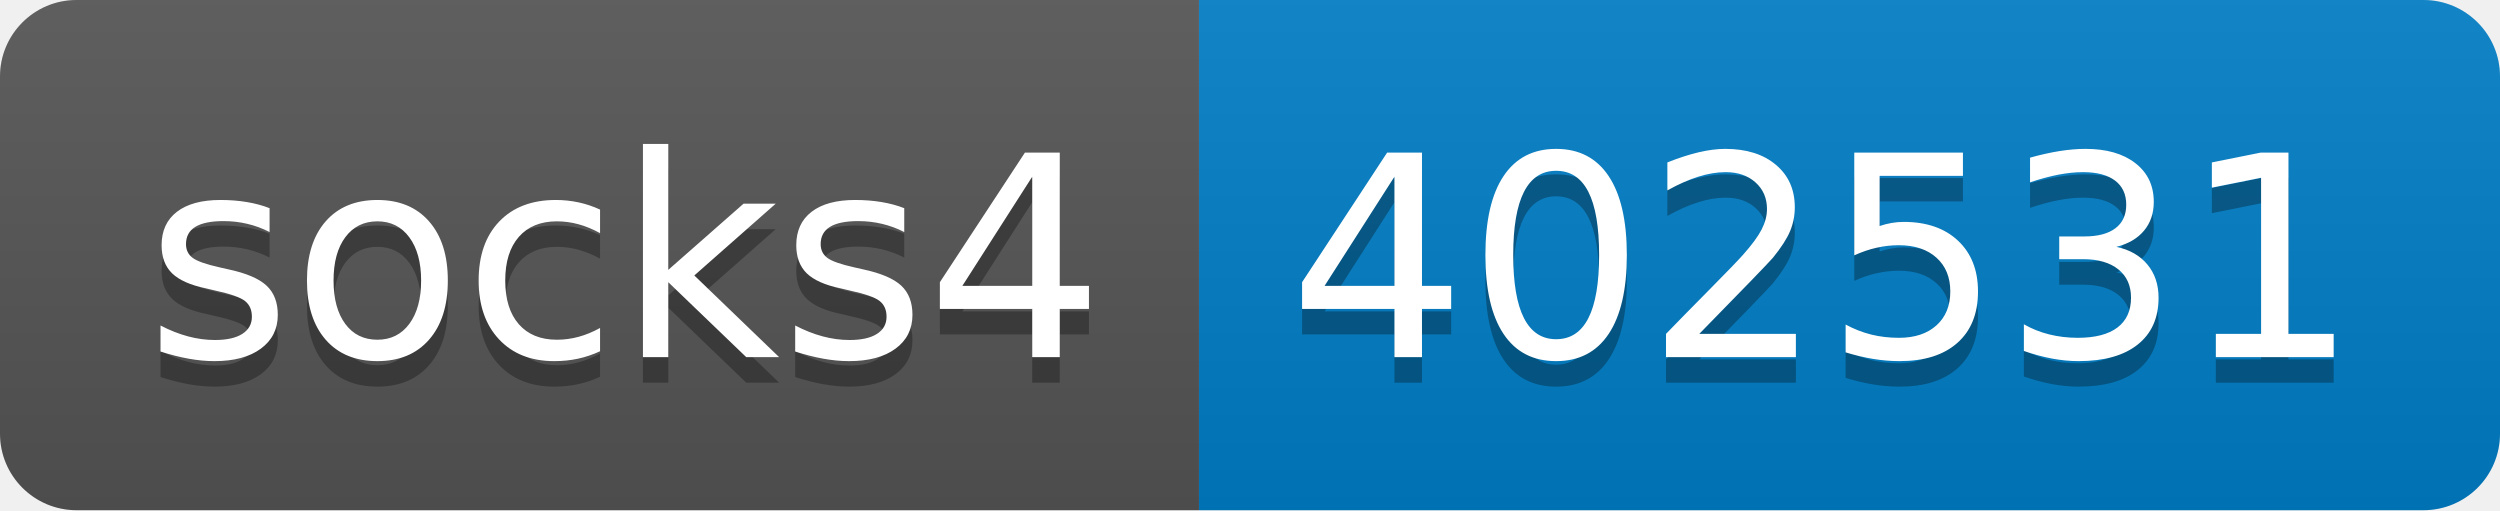
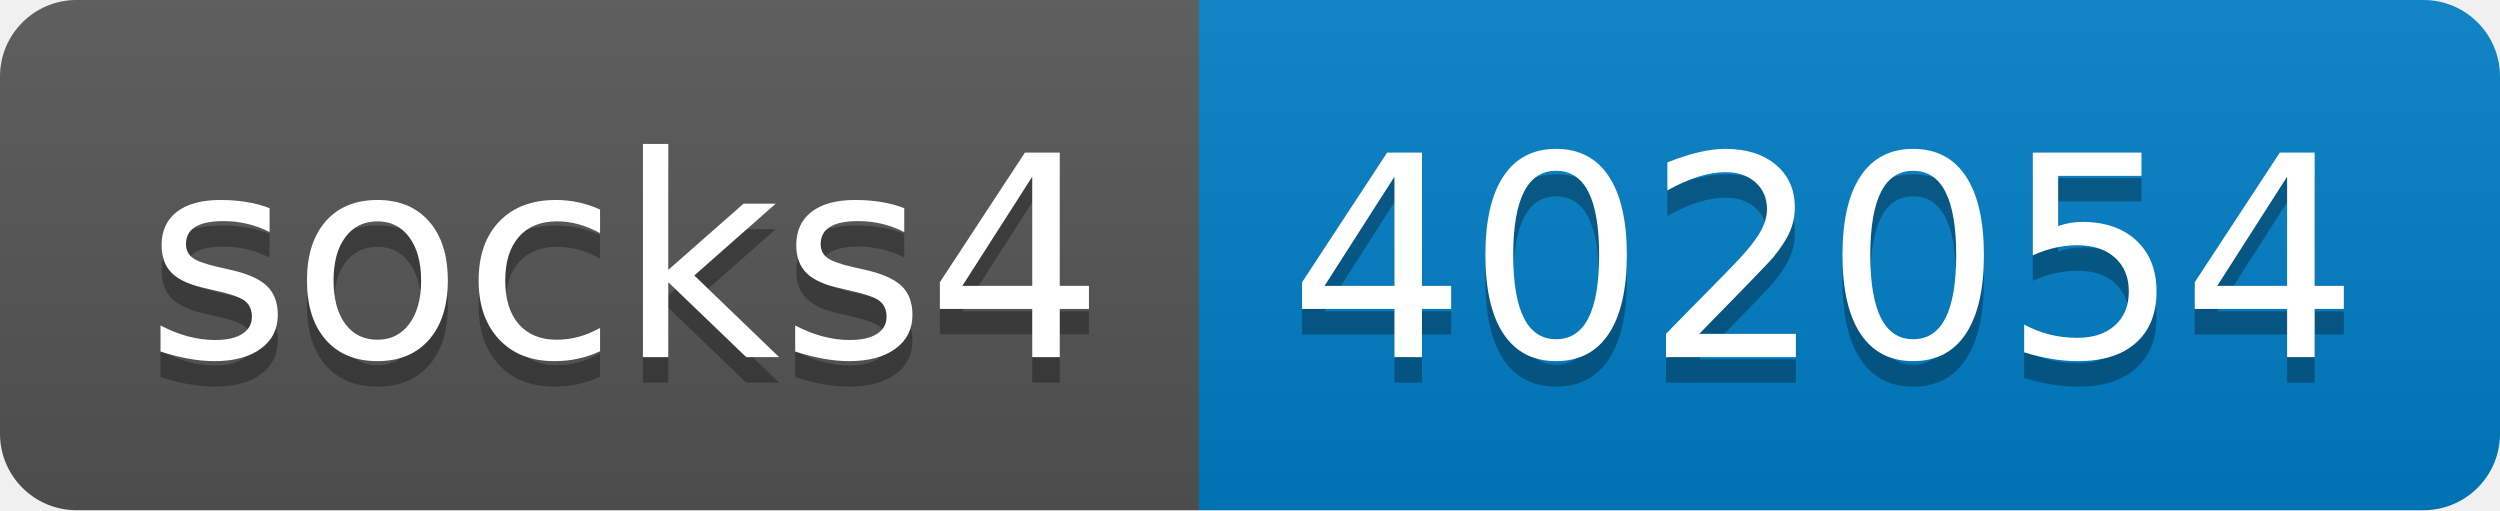
- <svg xmlns="http://www.w3.org/2000/svg" width="98" height="20" role="img" aria-label="socks4: 402531">
+ <svg xmlns="http://www.w3.org/2000/svg" width="98" height="20" role="img" aria-label="socks4: 402054">
  <linearGradient id="s" x2="0" y2="100%">
    <stop offset="0" stop-color="#bbb" stop-opacity=".1" />
    <stop offset="1" stop-opacity=".1" />
  </linearGradient>
  <clipPath id="r">
    <rect width="98" height="20" rx="3" fill="#fff" />
  </clipPath>
  <g clip-path="url(#r)">
    <rect width="47" height="20" fill="#555" />
    <rect x="47" width="51" height="20" fill="#007ec6" />
    <rect width="98" height="20" fill="url(#s)" />
  </g>
  <g fill="#fff" text-anchor="middle" font-family="Verdana,Geneva,DejaVu Sans,sans-serif" text-rendering="geometricPrecision" font-size="110">
    <text aria-hidden="true" x="245" y="150" fill="#010101" fill-opacity=".3" transform="scale(.1)" textLength="370">socks4</text>
    <text x="245" y="140" transform="scale(.1)" fill="#fff" textLength="370">socks4</text>
-     <text aria-hidden="true" x="715" y="150" fill="#010101" fill-opacity=".3" transform="scale(.1)" textLength="410">402531</text>
-     <text x="715" y="140" transform="scale(.1)" fill="#fff" textLength="410">402531</text>
+     <text aria-hidden="true" x="715" y="150" fill="#010101" fill-opacity=".3" transform="scale(.1)" textLength="410">402054</text>
+     <text x="715" y="140" transform="scale(.1)" fill="#fff" textLength="410">402054</text>
  </g>
</svg>
